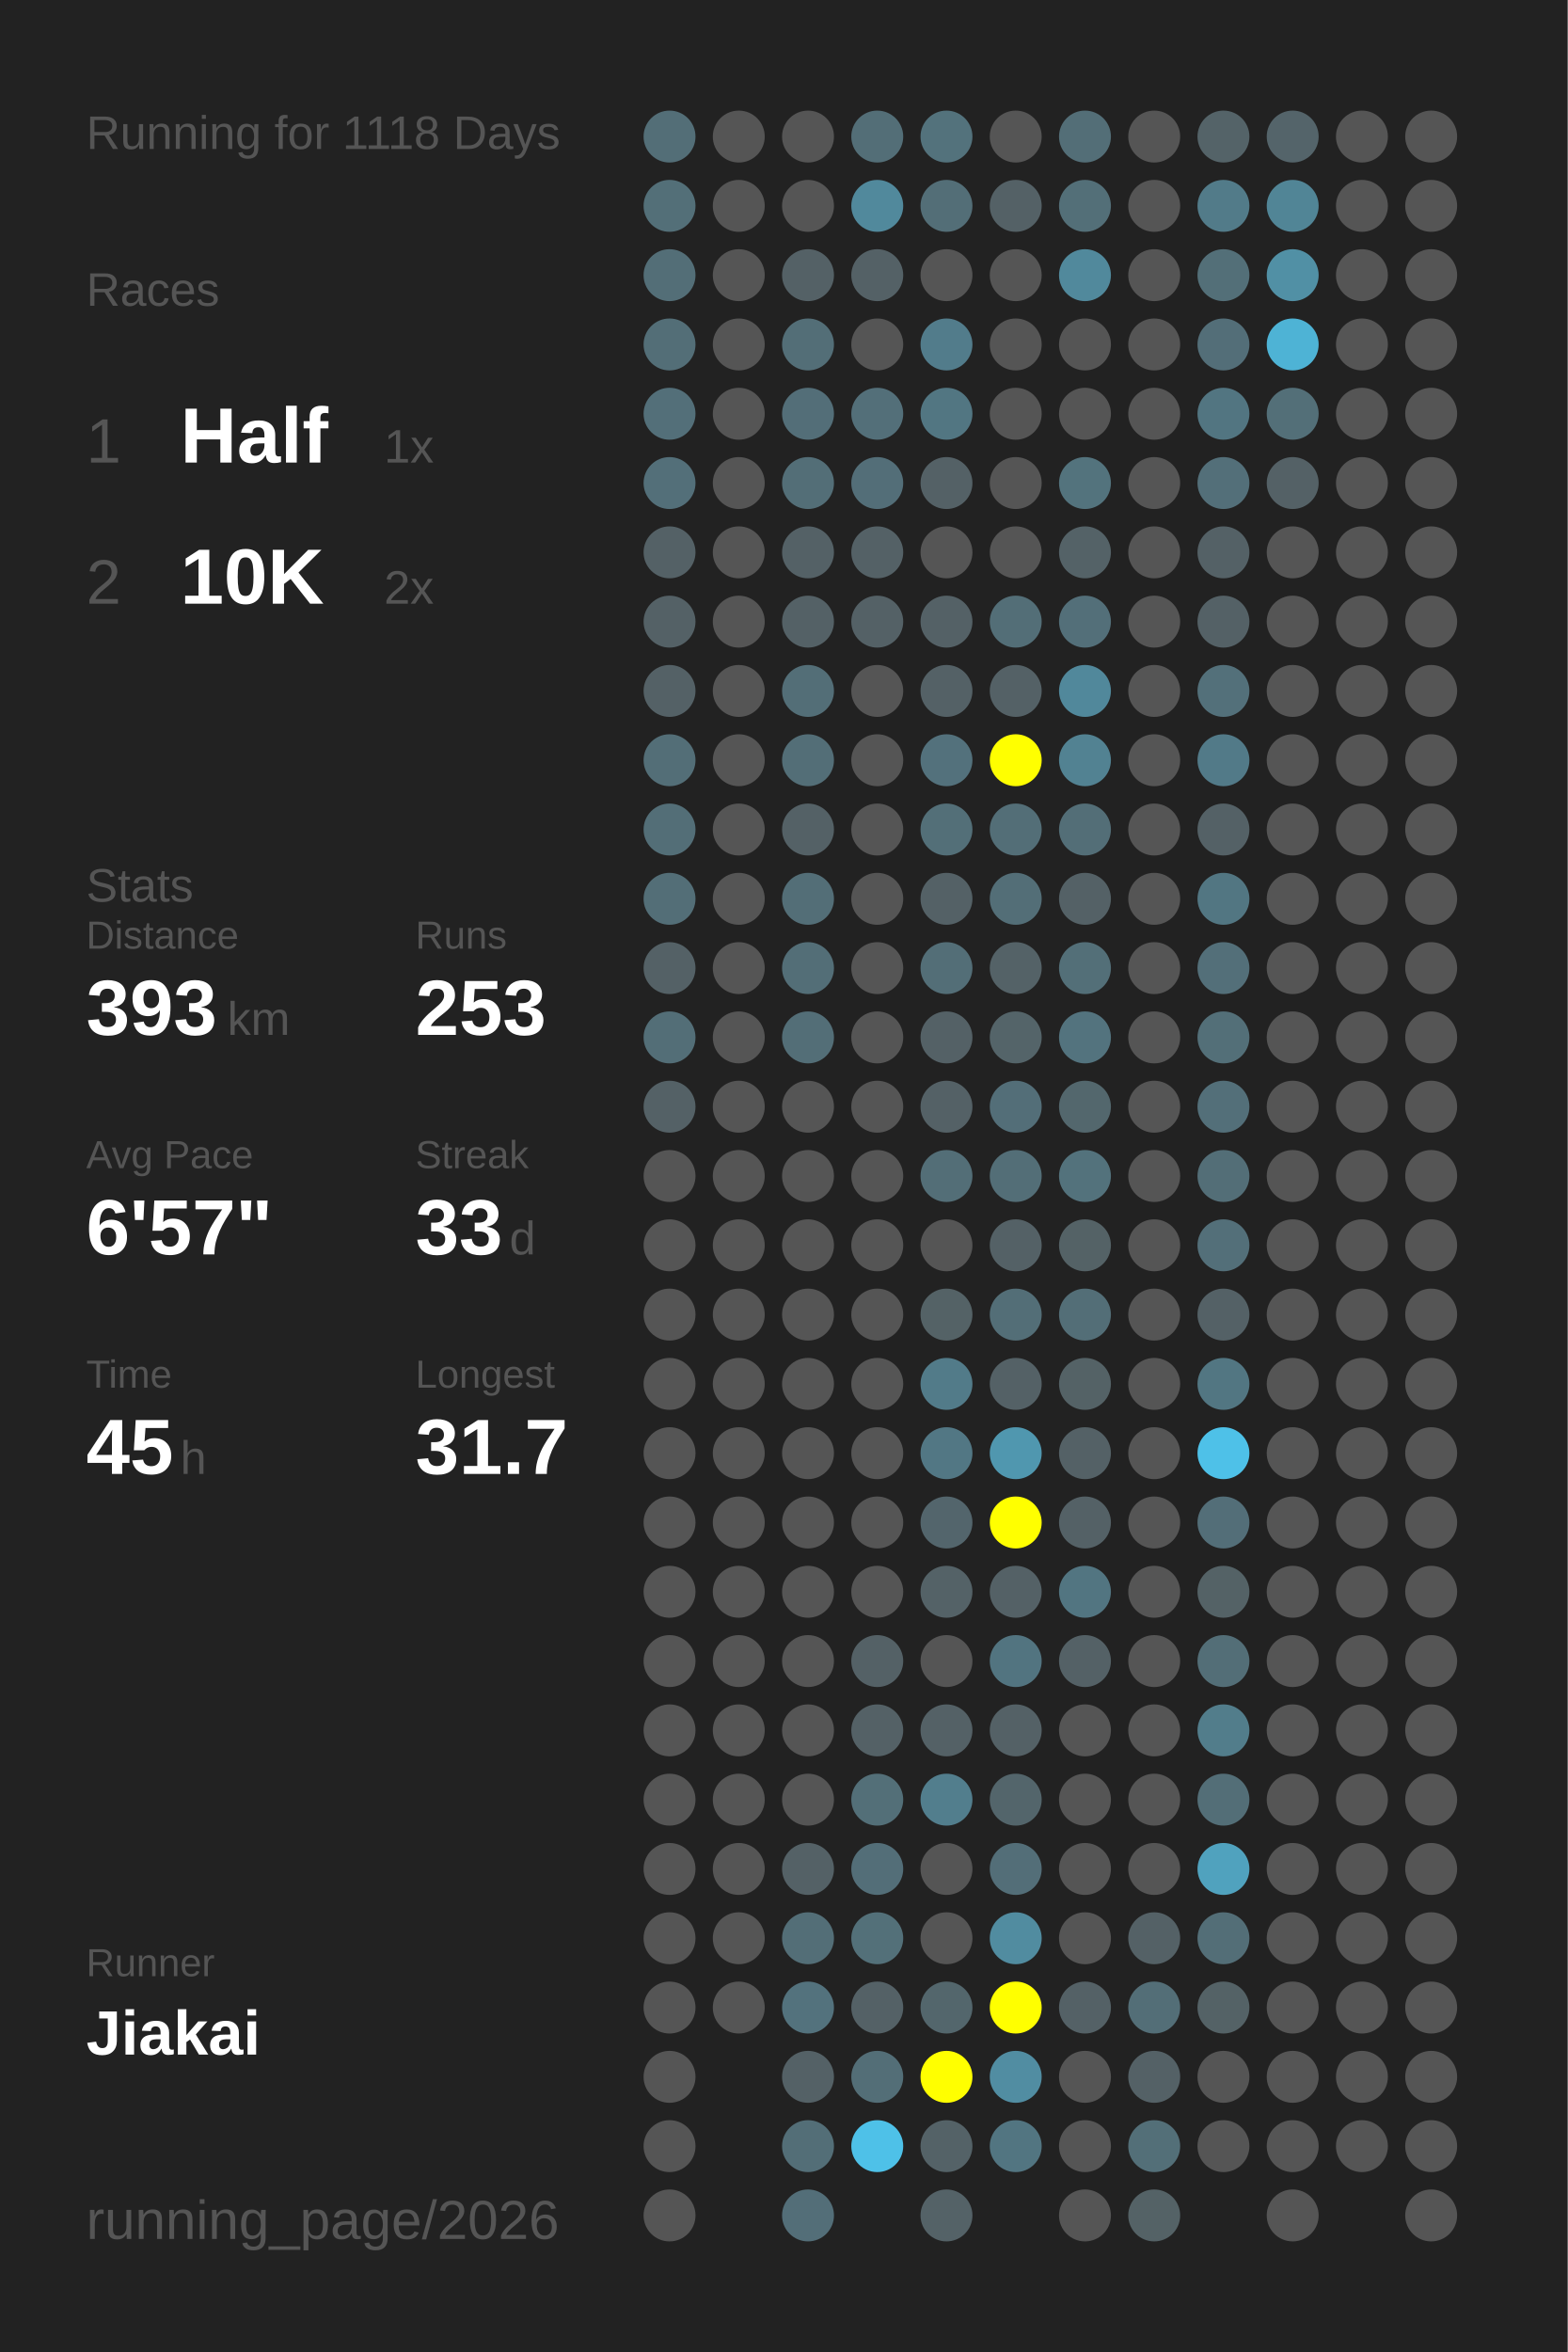
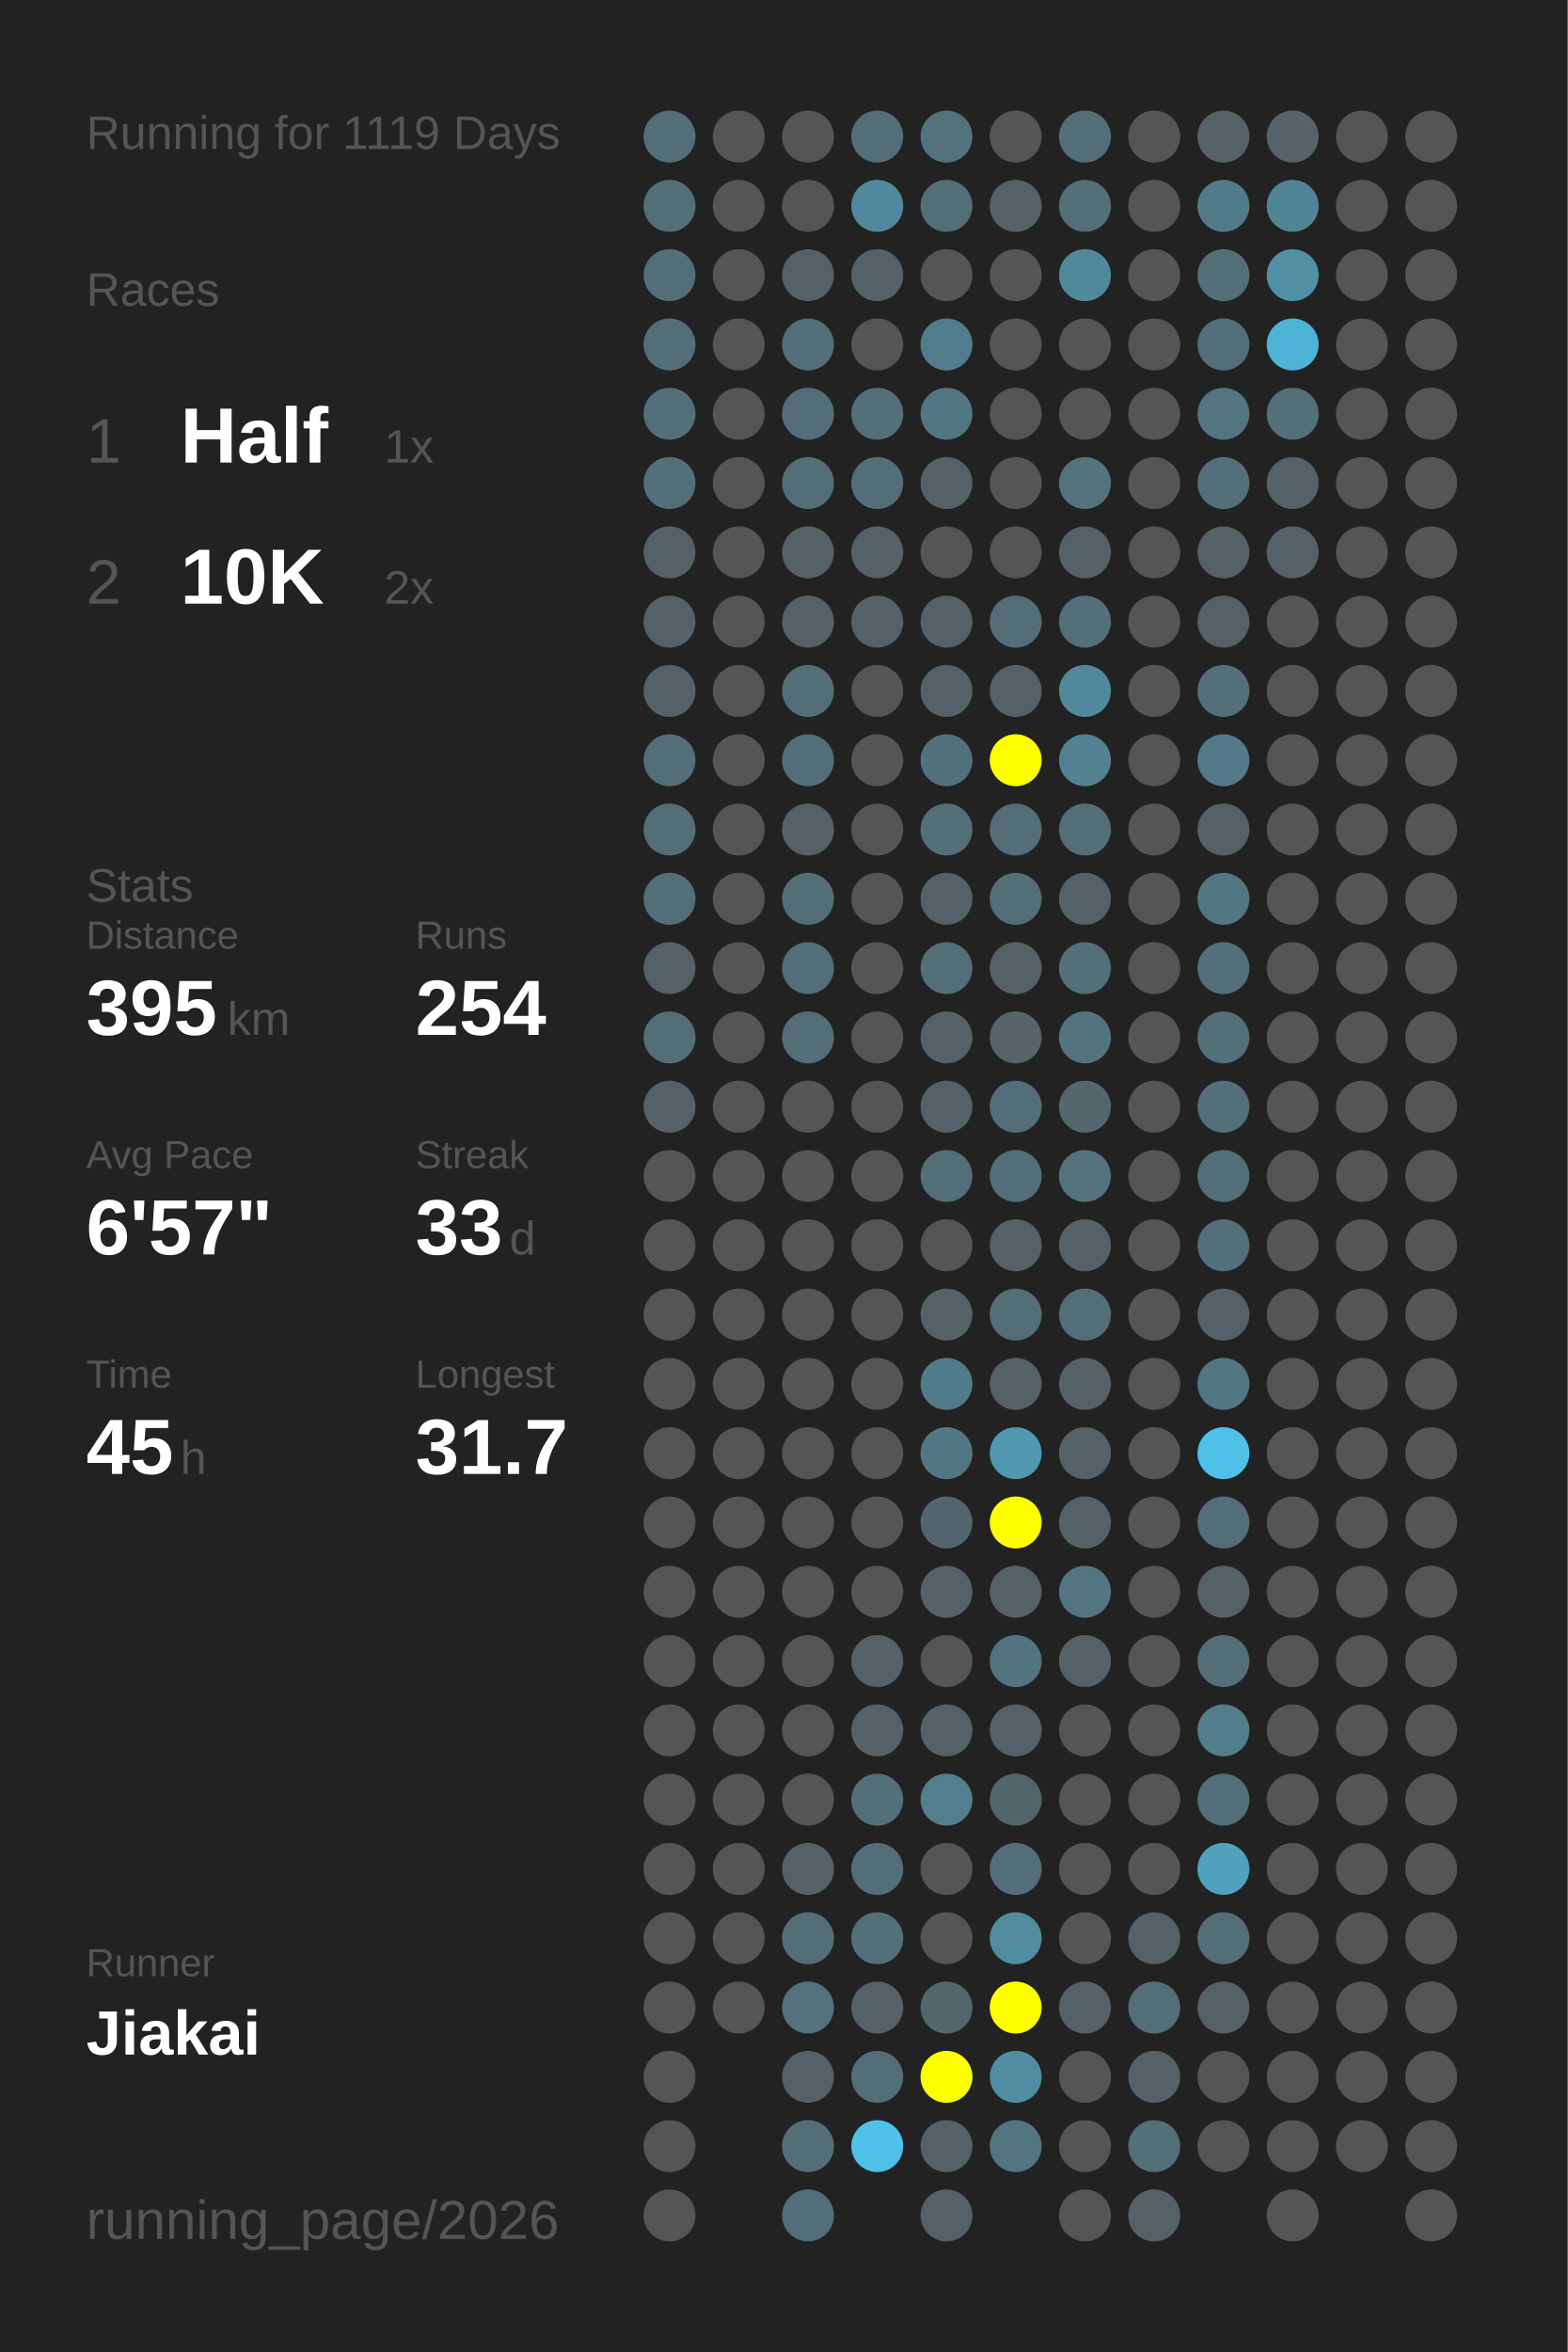
<svg xmlns="http://www.w3.org/2000/svg" baseProfile="full" height="300mm" version="1.1" viewBox="0,0,200,300" width="200mm">
  <defs />
  <rect fill="#222222" height="300" width="200" x="0" y="0" />
-   <text fill="#555555" style="font-size:6px; font-family:Arial;" x="11" y="19">Running for 1118 Days</text>
+   <text fill="#555555" style="font-size:6px; font-family:Arial;" x="11" y="19">Running for 1119 Days</text>
  <text fill="#555555" style="font-size:6px; font-family:Arial;" x="11" y="39">Races</text>
  <text fill="#555555" style="font-size:8px; font-family:Arial;" x="11" y="59">1</text>
  <text fill="#FFFFFF" style="font-size:10px; font-family:Arial; font-weight:bold;" x="23" y="59">Half</text>
  <text fill="#555555" style="font-size:6px; font-family:Arial;" x="49" y="59">1x</text>
  <text fill="#555555" style="font-size:8px; font-family:Arial;" x="11" y="77">2</text>
  <text fill="#FFFFFF" style="font-size:10px; font-family:Arial; font-weight:bold;" x="23" y="77">10K</text>
  <text fill="#555555" style="font-size:6px; font-family:Arial;" x="49" y="77">2x</text>
  <text fill="#555555" style="font-size:6px; font-family:Arial;" x="11" y="115">Stats</text>
  <text fill="#555555" style="font-size:5px; font-family:Arial;" x="11" y="121">Distance</text>
-   <text fill="#FFFFFF" style="font-size:10px; font-family:Arial; font-weight:bold;" x="11" y="132">393</text>
+   <text fill="#FFFFFF" style="font-size:10px; font-family:Arial; font-weight:bold;" x="11" y="132">395</text>
  <text fill="#555555" style="font-size:6px; font-family:Arial;" x="29" y="132">km</text>
  <text fill="#555555" style="font-size:5px; font-family:Arial;" x="53" y="121">Runs</text>
-   <text fill="#FFFFFF" style="font-size:10px; font-family:Arial; font-weight:bold;" x="53" y="132">253</text>
+   <text fill="#FFFFFF" style="font-size:10px; font-family:Arial; font-weight:bold;" x="53" y="132">254</text>
  <text fill="#555555" style="font-size:5px; font-family:Arial;" x="11" y="149">Avg Pace</text>
  <text fill="#FFFFFF" style="font-size:10px; font-family:Arial; font-weight:bold;" x="11" y="160">6'57"</text>
  <text fill="#555555" style="font-size:5px; font-family:Arial;" x="53" y="149">Streak</text>
  <text fill="#FFFFFF" style="font-size:10px; font-family:Arial; font-weight:bold;" x="53" y="160">33</text>
  <text fill="#555555" style="font-size:6px; font-family:Arial;" x="65" y="160">d</text>
  <text fill="#555555" style="font-size:5px; font-family:Arial;" x="11" y="177">Time</text>
  <text fill="#FFFFFF" style="font-size:10px; font-family:Arial; font-weight:bold;" x="11" y="188">45</text>
  <text fill="#555555" style="font-size:6px; font-family:Arial;" x="23" y="188">h</text>
  <text fill="#555555" style="font-size:5px; font-family:Arial;" x="53" y="177">Longest</text>
  <text fill="#FFFFFF" style="font-size:10px; font-family:Arial; font-weight:bold;" x="53" y="188">31.7</text>
  <text fill="#555555" style="font-size:5px; font-family:Arial;" x="11" y="252.065">Runner</text>
  <text fill="#FFFFFF" style="font-size:8px; font-family:Arial; font-weight:bold;" x="11" y="262.065">Jiakai</text>
  <text fill="#555555" style="font-size:7px; font-family:Arial;" x="11" y="285.581">running_page/2026</text>
  <circle cx="85.417" cy="17.419" fill="#536e77" r="3.312" />
  <circle cx="85.417" cy="26.258" fill="#536f78" r="3.312" />
  <circle cx="85.417" cy="35.097" fill="#536e77" r="3.312" />
  <circle cx="85.417" cy="43.935" fill="#536e77" r="3.312" />
  <circle cx="85.417" cy="52.774" fill="#536f79" r="3.312" />
  <circle cx="85.417" cy="61.613" fill="#536f79" r="3.312" />
  <circle cx="85.417" cy="70.452" fill="#546166" r="3.312" />
  <circle cx="85.417" cy="79.29" fill="#546166" r="3.312" />
  <circle cx="85.417" cy="88.129" fill="#546166" r="3.312" />
  <circle cx="85.417" cy="96.968" fill="#536e77" r="3.312" />
  <circle cx="85.417" cy="105.806" fill="#536e77" r="3.312" />
  <circle cx="85.417" cy="114.645" fill="#536e77" r="3.312" />
  <circle cx="85.417" cy="123.484" fill="#546166" r="3.312" />
  <circle cx="85.417" cy="132.323" fill="#536e77" r="3.312" />
  <circle cx="85.417" cy="141.161" fill="#546166" r="3.312" />
  <circle cx="85.417" cy="150" fill="#555555" r="3.312" />
  <circle cx="85.417" cy="158.839" fill="#555555" r="3.312" />
  <circle cx="85.417" cy="167.677" fill="#555555" r="3.312" />
  <circle cx="85.417" cy="176.516" fill="#555555" r="3.312" />
  <circle cx="85.417" cy="185.355" fill="#555555" r="3.312" />
  <circle cx="85.417" cy="194.194" fill="#555555" r="3.312" />
  <circle cx="85.417" cy="203.032" fill="#555555" r="3.312" />
  <circle cx="85.417" cy="211.871" fill="#555555" r="3.312" />
  <circle cx="85.417" cy="220.71" fill="#555555" r="3.312" />
  <circle cx="85.417" cy="229.548" fill="#555555" r="3.312" />
  <circle cx="85.417" cy="238.387" fill="#555555" r="3.312" />
  <circle cx="85.417" cy="247.226" fill="#555555" r="3.312" />
  <circle cx="85.417" cy="256.065" fill="#555555" r="3.312" />
  <circle cx="85.417" cy="264.903" fill="#555555" r="3.312" />
  <circle cx="85.417" cy="273.742" fill="#555555" r="3.312" />
  <circle cx="85.417" cy="282.581" fill="#555555" r="3.312" />
  <circle cx="94.25" cy="17.419" fill="#555555" r="3.312" />
  <circle cx="94.25" cy="26.258" fill="#555555" r="3.312" />
  <circle cx="94.25" cy="35.097" fill="#555555" r="3.312" />
  <circle cx="94.25" cy="43.935" fill="#555555" r="3.312" />
  <circle cx="94.25" cy="52.774" fill="#555555" r="3.312" />
  <circle cx="94.25" cy="61.613" fill="#555555" r="3.312" />
  <circle cx="94.25" cy="70.452" fill="#555555" r="3.312" />
  <circle cx="94.25" cy="79.29" fill="#555555" r="3.312" />
  <circle cx="94.25" cy="88.129" fill="#555555" r="3.312" />
  <circle cx="94.25" cy="96.968" fill="#555555" r="3.312" />
  <circle cx="94.25" cy="105.806" fill="#555555" r="3.312" />
  <circle cx="94.25" cy="114.645" fill="#555555" r="3.312" />
  <circle cx="94.25" cy="123.484" fill="#555555" r="3.312" />
  <circle cx="94.25" cy="132.323" fill="#555555" r="3.312" />
  <circle cx="94.25" cy="141.161" fill="#555555" r="3.312" />
  <circle cx="94.25" cy="150" fill="#555555" r="3.312" />
  <circle cx="94.25" cy="158.839" fill="#555555" r="3.312" />
  <circle cx="94.25" cy="167.677" fill="#555555" r="3.312" />
  <circle cx="94.25" cy="176.516" fill="#555555" r="3.312" />
  <circle cx="94.25" cy="185.355" fill="#555555" r="3.312" />
  <circle cx="94.25" cy="194.194" fill="#555555" r="3.312" />
  <circle cx="94.25" cy="203.032" fill="#555555" r="3.312" />
  <circle cx="94.25" cy="211.871" fill="#555555" r="3.312" />
  <circle cx="94.25" cy="220.71" fill="#555555" r="3.312" />
  <circle cx="94.25" cy="229.548" fill="#555555" r="3.312" />
  <circle cx="94.25" cy="238.387" fill="#555555" r="3.312" />
  <circle cx="94.25" cy="247.226" fill="#555555" r="3.312" />
  <circle cx="94.25" cy="256.065" fill="#555555" r="3.312" />
  <circle cx="103.083" cy="17.419" fill="#555555" r="3.312" />
  <circle cx="103.083" cy="26.258" fill="#555555" r="3.312" />
  <circle cx="103.083" cy="35.097" fill="#546166" r="3.312" />
  <circle cx="103.083" cy="43.935" fill="#536e77" r="3.312" />
  <circle cx="103.083" cy="52.774" fill="#536e78" r="3.312" />
  <circle cx="103.083" cy="61.613" fill="#536e77" r="3.312" />
  <circle cx="103.083" cy="70.452" fill="#546166" r="3.312" />
  <circle cx="103.083" cy="79.29" fill="#546166" r="3.312" />
  <circle cx="103.083" cy="88.129" fill="#536e77" r="3.312" />
  <circle cx="103.083" cy="96.968" fill="#536e77" r="3.312" />
  <circle cx="103.083" cy="105.806" fill="#546166" r="3.312" />
  <circle cx="103.083" cy="114.645" fill="#536e77" r="3.312" />
  <circle cx="103.083" cy="123.484" fill="#536e77" r="3.312" />
  <circle cx="103.083" cy="132.323" fill="#536e77" r="3.312" />
  <circle cx="103.083" cy="141.161" fill="#555555" r="3.312" />
  <circle cx="103.083" cy="150" fill="#555555" r="3.312" />
  <circle cx="103.083" cy="158.839" fill="#555555" r="3.312" />
  <circle cx="103.083" cy="167.677" fill="#555555" r="3.312" />
  <circle cx="103.083" cy="176.516" fill="#555555" r="3.312" />
  <circle cx="103.083" cy="185.355" fill="#555555" r="3.312" />
  <circle cx="103.083" cy="194.194" fill="#555555" r="3.312" />
  <circle cx="103.083" cy="203.032" fill="#555555" r="3.312" />
  <circle cx="103.083" cy="211.871" fill="#555555" r="3.312" />
  <circle cx="103.083" cy="220.71" fill="#555555" r="3.312" />
  <circle cx="103.083" cy="229.548" fill="#555555" r="3.312" />
  <circle cx="103.083" cy="238.387" fill="#546166" r="3.312" />
  <circle cx="103.083" cy="247.226" fill="#536e77" r="3.312" />
  <circle cx="103.083" cy="256.065" fill="#53727d" r="3.312" />
  <circle cx="103.083" cy="264.903" fill="#546166" r="3.312" />
  <circle cx="103.083" cy="273.742" fill="#536e77" r="3.312" />
  <circle cx="103.083" cy="282.581" fill="#536e78" r="3.312" />
  <circle cx="111.917" cy="17.419" fill="#536e77" r="3.312" />
  <circle cx="111.917" cy="26.258" fill="#51899c" r="3.312" />
  <circle cx="111.917" cy="35.097" fill="#546166" r="3.312" />
  <circle cx="111.917" cy="43.935" fill="#555555" r="3.312" />
  <circle cx="111.917" cy="52.774" fill="#536f79" r="3.312" />
  <circle cx="111.917" cy="61.613" fill="#536e78" r="3.312" />
  <circle cx="111.917" cy="70.452" fill="#546166" r="3.312" />
  <circle cx="111.917" cy="79.29" fill="#546166" r="3.312" />
  <circle cx="111.917" cy="88.129" fill="#555555" r="3.312" />
  <circle cx="111.917" cy="96.968" fill="#555555" r="3.312" />
  <circle cx="111.917" cy="105.806" fill="#555555" r="3.312" />
  <circle cx="111.917" cy="114.645" fill="#555555" r="3.312" />
  <circle cx="111.917" cy="123.484" fill="#555555" r="3.312" />
  <circle cx="111.917" cy="132.323" fill="#555555" r="3.312" />
  <circle cx="111.917" cy="141.161" fill="#555555" r="3.312" />
  <circle cx="111.917" cy="150" fill="#555555" r="3.312" />
  <circle cx="111.917" cy="158.839" fill="#555555" r="3.312" />
  <circle cx="111.917" cy="167.677" fill="#555555" r="3.312" />
  <circle cx="111.917" cy="176.516" fill="#555555" r="3.312" />
  <circle cx="111.917" cy="185.355" fill="#555555" r="3.312" />
  <circle cx="111.917" cy="194.194" fill="#555555" r="3.312" />
  <circle cx="111.917" cy="203.032" fill="#555555" r="3.312" />
  <circle cx="111.917" cy="211.871" fill="#546166" r="3.312" />
  <circle cx="111.917" cy="220.71" fill="#546166" r="3.312" />
  <circle cx="111.917" cy="229.548" fill="#536f78" r="3.312" />
  <circle cx="111.917" cy="238.387" fill="#536e78" r="3.312" />
  <circle cx="111.917" cy="247.226" fill="#537079" r="3.312" />
  <circle cx="111.917" cy="256.065" fill="#546166" r="3.312" />
  <circle cx="111.917" cy="264.903" fill="#536e77" r="3.312" />
  <circle cx="111.917" cy="273.742" fill="#4ec1e8" r="3.312" />
  <circle cx="120.75" cy="17.419" fill="#53727c" r="3.312" />
  <circle cx="120.75" cy="26.258" fill="#536e77" r="3.312" />
  <circle cx="120.75" cy="35.097" fill="#555555" r="3.312" />
  <circle cx="120.75" cy="43.935" fill="#527c8b" r="3.312" />
  <circle cx="120.75" cy="52.774" fill="#527682" r="3.312" />
  <circle cx="120.75" cy="61.613" fill="#546166" r="3.312" />
  <circle cx="120.75" cy="70.452" fill="#555555" r="3.312" />
  <circle cx="120.75" cy="79.29" fill="#546166" r="3.312" />
  <circle cx="120.75" cy="88.129" fill="#546166" r="3.312" />
  <circle cx="120.75" cy="96.968" fill="#53717c" r="3.312" />
  <circle cx="120.75" cy="105.806" fill="#536f78" r="3.312" />
  <circle cx="120.75" cy="114.645" fill="#546166" r="3.312" />
  <circle cx="120.75" cy="123.484" fill="#536e77" r="3.312" />
  <circle cx="120.75" cy="132.323" fill="#546166" r="3.312" />
  <circle cx="120.75" cy="141.161" fill="#546166" r="3.312" />
  <circle cx="120.75" cy="150" fill="#536e77" r="3.312" />
  <circle cx="120.75" cy="158.839" fill="#555555" r="3.312" />
  <circle cx="120.75" cy="167.677" fill="#546266" r="3.312" />
  <circle cx="120.75" cy="176.516" fill="#527b89" r="3.312" />
  <circle cx="120.75" cy="185.355" fill="#527784" r="3.312" />
  <circle cx="120.75" cy="194.194" fill="#53656c" r="3.312" />
  <circle cx="120.75" cy="203.032" fill="#546267" r="3.312" />
  <circle cx="120.75" cy="211.871" fill="#555555" r="3.312" />
  <circle cx="120.75" cy="220.71" fill="#546166" r="3.312" />
  <circle cx="120.75" cy="229.548" fill="#527e8d" r="3.312" />
  <circle cx="120.75" cy="238.387" fill="#555555" r="3.312" />
  <circle cx="120.75" cy="247.226" fill="#555555" r="3.312" />
  <circle cx="120.75" cy="256.065" fill="#53666c" r="3.312" />
  <circle cx="120.75" cy="264.903" fill="#FFFF00" r="3.312" />
  <circle cx="120.75" cy="273.742" fill="#546267" r="3.312" />
  <circle cx="120.75" cy="282.581" fill="#546267" r="3.312" />
  <circle cx="129.583" cy="17.419" fill="#555555" r="3.312" />
  <circle cx="129.583" cy="26.258" fill="#546166" r="3.312" />
  <circle cx="129.583" cy="35.097" fill="#555555" r="3.312" />
  <circle cx="129.583" cy="43.935" fill="#555555" r="3.312" />
  <circle cx="129.583" cy="52.774" fill="#555555" r="3.312" />
  <circle cx="129.583" cy="61.613" fill="#555555" r="3.312" />
  <circle cx="129.583" cy="70.452" fill="#555555" r="3.312" />
  <circle cx="129.583" cy="79.29" fill="#536e77" r="3.312" />
  <circle cx="129.583" cy="88.129" fill="#546166" r="3.312" />
  <circle cx="129.583" cy="96.968" fill="#FFFF00" r="3.312" />
  <circle cx="129.583" cy="105.806" fill="#536e77" r="3.312" />
  <circle cx="129.583" cy="114.645" fill="#536e77" r="3.312" />
  <circle cx="129.583" cy="123.484" fill="#546267" r="3.312" />
  <circle cx="129.583" cy="132.323" fill="#546469" r="3.312" />
  <circle cx="129.583" cy="141.161" fill="#536e78" r="3.312" />
  <circle cx="129.583" cy="150" fill="#536e77" r="3.312" />
  <circle cx="129.583" cy="158.839" fill="#546166" r="3.312" />
  <circle cx="129.583" cy="167.677" fill="#536e77" r="3.312" />
  <circle cx="129.583" cy="176.516" fill="#546166" r="3.312" />
  <circle cx="129.583" cy="185.355" fill="#5097af" r="3.312" />
  <circle cx="129.583" cy="194.194" fill="#FFFF00" r="3.312" />
  <circle cx="129.583" cy="203.032" fill="#546166" r="3.312" />
  <circle cx="129.583" cy="211.871" fill="#527480" r="3.312" />
  <circle cx="129.583" cy="220.71" fill="#546166" r="3.312" />
  <circle cx="129.583" cy="229.548" fill="#53656b" r="3.312" />
  <circle cx="129.583" cy="238.387" fill="#536e78" r="3.312" />
  <circle cx="129.583" cy="247.226" fill="#518ca0" r="3.312" />
  <circle cx="129.583" cy="256.065" fill="#FFFF00" r="3.312" />
  <circle cx="129.583" cy="264.903" fill="#518da2" r="3.312" />
  <circle cx="129.583" cy="273.742" fill="#527581" r="3.312" />
  <circle cx="138.417" cy="17.419" fill="#536e77" r="3.312" />
  <circle cx="138.417" cy="26.258" fill="#536f78" r="3.312" />
  <circle cx="138.417" cy="35.097" fill="#51899c" r="3.312" />
  <circle cx="138.417" cy="43.935" fill="#555555" r="3.312" />
  <circle cx="138.417" cy="52.774" fill="#555555" r="3.312" />
  <circle cx="138.417" cy="61.613" fill="#53737d" r="3.312" />
  <circle cx="138.417" cy="70.452" fill="#546267" r="3.312" />
  <circle cx="138.417" cy="79.29" fill="#536f79" r="3.312" />
  <circle cx="138.417" cy="88.129" fill="#51889b" r="3.312" />
  <circle cx="138.417" cy="96.968" fill="#528292" r="3.312" />
  <circle cx="138.417" cy="105.806" fill="#536e77" r="3.312" />
  <circle cx="138.417" cy="114.645" fill="#546166" r="3.312" />
  <circle cx="138.417" cy="123.484" fill="#536f78" r="3.312" />
  <circle cx="138.417" cy="132.323" fill="#53737e" r="3.312" />
  <circle cx="138.417" cy="141.161" fill="#53676d" r="3.312" />
  <circle cx="138.417" cy="150" fill="#53727c" r="3.312" />
  <circle cx="138.417" cy="158.839" fill="#546266" r="3.312" />
  <circle cx="138.417" cy="167.677" fill="#536e77" r="3.312" />
  <circle cx="138.417" cy="176.516" fill="#546266" r="3.312" />
  <circle cx="138.417" cy="185.355" fill="#546166" r="3.312" />
  <circle cx="138.417" cy="194.194" fill="#546166" r="3.312" />
  <circle cx="138.417" cy="203.032" fill="#527581" r="3.312" />
  <circle cx="138.417" cy="211.871" fill="#546166" r="3.312" />
  <circle cx="138.417" cy="220.71" fill="#555555" r="3.312" />
  <circle cx="138.417" cy="229.548" fill="#555555" r="3.312" />
  <circle cx="138.417" cy="238.387" fill="#555555" r="3.312" />
  <circle cx="138.417" cy="247.226" fill="#555555" r="3.312" />
  <circle cx="138.417" cy="256.065" fill="#546166" r="3.312" />
  <circle cx="138.417" cy="264.903" fill="#555555" r="3.312" />
  <circle cx="138.417" cy="273.742" fill="#555555" r="3.312" />
  <circle cx="138.417" cy="282.581" fill="#555555" r="3.312" />
  <circle cx="147.25" cy="17.419" fill="#555555" r="3.312" />
  <circle cx="147.25" cy="26.258" fill="#555555" r="3.312" />
  <circle cx="147.25" cy="35.097" fill="#555555" r="3.312" />
  <circle cx="147.25" cy="43.935" fill="#555555" r="3.312" />
  <circle cx="147.25" cy="52.774" fill="#555555" r="3.312" />
  <circle cx="147.25" cy="61.613" fill="#555555" r="3.312" />
  <circle cx="147.25" cy="70.452" fill="#555555" r="3.312" />
  <circle cx="147.25" cy="79.29" fill="#555555" r="3.312" />
  <circle cx="147.25" cy="88.129" fill="#555555" r="3.312" />
  <circle cx="147.25" cy="96.968" fill="#555555" r="3.312" />
  <circle cx="147.25" cy="105.806" fill="#555555" r="3.312" />
  <circle cx="147.25" cy="114.645" fill="#555555" r="3.312" />
  <circle cx="147.25" cy="123.484" fill="#555555" r="3.312" />
  <circle cx="147.25" cy="132.323" fill="#555555" r="3.312" />
  <circle cx="147.25" cy="141.161" fill="#555555" r="3.312" />
  <circle cx="147.25" cy="150" fill="#555555" r="3.312" />
  <circle cx="147.25" cy="158.839" fill="#555555" r="3.312" />
  <circle cx="147.25" cy="167.677" fill="#555555" r="3.312" />
  <circle cx="147.25" cy="176.516" fill="#555555" r="3.312" />
  <circle cx="147.25" cy="185.355" fill="#555555" r="3.312" />
  <circle cx="147.25" cy="194.194" fill="#555555" r="3.312" />
  <circle cx="147.25" cy="203.032" fill="#555555" r="3.312" />
  <circle cx="147.25" cy="211.871" fill="#555555" r="3.312" />
  <circle cx="147.25" cy="220.71" fill="#555555" r="3.312" />
  <circle cx="147.25" cy="229.548" fill="#555555" r="3.312" />
  <circle cx="147.25" cy="238.387" fill="#555555" r="3.312" />
  <circle cx="147.25" cy="247.226" fill="#546166" r="3.312" />
  <circle cx="147.25" cy="256.065" fill="#536e77" r="3.312" />
  <circle cx="147.25" cy="264.903" fill="#546166" r="3.312" />
  <circle cx="147.25" cy="273.742" fill="#536f78" r="3.312" />
  <circle cx="147.25" cy="282.581" fill="#546266" r="3.312" />
  <circle cx="156.083" cy="17.419" fill="#546368" r="3.312" />
  <circle cx="156.083" cy="26.258" fill="#527b89" r="3.312" />
  <circle cx="156.083" cy="35.097" fill="#536f78" r="3.312" />
  <circle cx="156.083" cy="43.935" fill="#536e78" r="3.312" />
  <circle cx="156.083" cy="52.774" fill="#527581" r="3.312" />
  <circle cx="156.083" cy="61.613" fill="#536f79" r="3.312" />
  <circle cx="156.083" cy="70.452" fill="#546166" r="3.312" />
  <circle cx="156.083" cy="79.29" fill="#546166" r="3.312" />
  <circle cx="156.083" cy="88.129" fill="#53707a" r="3.312" />
  <circle cx="156.083" cy="96.968" fill="#527a88" r="3.312" />
  <circle cx="156.083" cy="105.806" fill="#546166" r="3.312" />
  <circle cx="156.083" cy="114.645" fill="#527682" r="3.312" />
  <circle cx="156.083" cy="123.484" fill="#536f79" r="3.312" />
  <circle cx="156.083" cy="132.323" fill="#536f78" r="3.312" />
  <circle cx="156.083" cy="141.161" fill="#536f79" r="3.312" />
  <circle cx="156.083" cy="150" fill="#536e77" r="3.312" />
  <circle cx="156.083" cy="158.839" fill="#536f79" r="3.312" />
  <circle cx="156.083" cy="167.677" fill="#546166" r="3.312" />
  <circle cx="156.083" cy="176.516" fill="#527682" r="3.312" />
  <circle cx="156.083" cy="185.355" fill="#4ec1e8" r="3.312" />
  <circle cx="156.083" cy="194.194" fill="#536e78" r="3.312" />
  <circle cx="156.083" cy="203.032" fill="#546266" r="3.312" />
  <circle cx="156.083" cy="211.871" fill="#536e77" r="3.312" />
  <circle cx="156.083" cy="220.71" fill="#527d8b" r="3.312" />
  <circle cx="156.083" cy="229.548" fill="#536e77" r="3.312" />
  <circle cx="156.083" cy="238.387" fill="#50a2be" r="3.312" />
  <circle cx="156.083" cy="247.226" fill="#536e77" r="3.312" />
  <circle cx="156.083" cy="256.065" fill="#546266" r="3.312" />
  <circle cx="156.083" cy="264.903" fill="#555555" r="3.312" />
  <circle cx="156.083" cy="273.742" fill="#555555" r="3.312" />
  <circle cx="164.917" cy="17.419" fill="#54646a" r="3.312" />
  <circle cx="164.917" cy="26.258" fill="#518596" r="3.312" />
  <circle cx="164.917" cy="35.097" fill="#5190a5" r="3.312" />
  <circle cx="164.917" cy="43.935" fill="#4eb3d5" r="3.312" />
  <circle cx="164.917" cy="52.774" fill="#536f78" r="3.312" />
  <circle cx="164.917" cy="61.613" fill="#546166" r="3.312" />
-   <circle cx="164.917" cy="70.452" fill="#555555" r="3.312" />
+   <circle cx="164.917" cy="70.452" fill="#546267" r="3.312" />
  <circle cx="164.917" cy="79.29" fill="#555555" r="3.312" />
  <circle cx="164.917" cy="88.129" fill="#555555" r="3.312" />
  <circle cx="164.917" cy="96.968" fill="#555555" r="3.312" />
  <circle cx="164.917" cy="105.806" fill="#555555" r="3.312" />
  <circle cx="164.917" cy="114.645" fill="#555555" r="3.312" />
  <circle cx="164.917" cy="123.484" fill="#555555" r="3.312" />
  <circle cx="164.917" cy="132.323" fill="#555555" r="3.312" />
  <circle cx="164.917" cy="141.161" fill="#555555" r="3.312" />
  <circle cx="164.917" cy="150" fill="#555555" r="3.312" />
  <circle cx="164.917" cy="158.839" fill="#555555" r="3.312" />
  <circle cx="164.917" cy="167.677" fill="#555555" r="3.312" />
  <circle cx="164.917" cy="176.516" fill="#555555" r="3.312" />
  <circle cx="164.917" cy="185.355" fill="#555555" r="3.312" />
  <circle cx="164.917" cy="194.194" fill="#555555" r="3.312" />
  <circle cx="164.917" cy="203.032" fill="#555555" r="3.312" />
  <circle cx="164.917" cy="211.871" fill="#555555" r="3.312" />
  <circle cx="164.917" cy="220.71" fill="#555555" r="3.312" />
  <circle cx="164.917" cy="229.548" fill="#555555" r="3.312" />
  <circle cx="164.917" cy="238.387" fill="#555555" r="3.312" />
  <circle cx="164.917" cy="247.226" fill="#555555" r="3.312" />
  <circle cx="164.917" cy="256.065" fill="#555555" r="3.312" />
  <circle cx="164.917" cy="264.903" fill="#555555" r="3.312" />
  <circle cx="164.917" cy="273.742" fill="#555555" r="3.312" />
  <circle cx="164.917" cy="282.581" fill="#555555" r="3.312" />
  <circle cx="173.75" cy="17.419" fill="#555555" r="3.312" />
  <circle cx="173.75" cy="26.258" fill="#555555" r="3.312" />
  <circle cx="173.75" cy="35.097" fill="#555555" r="3.312" />
  <circle cx="173.75" cy="43.935" fill="#555555" r="3.312" />
  <circle cx="173.75" cy="52.774" fill="#555555" r="3.312" />
  <circle cx="173.75" cy="61.613" fill="#555555" r="3.312" />
  <circle cx="173.75" cy="70.452" fill="#555555" r="3.312" />
  <circle cx="173.75" cy="79.29" fill="#555555" r="3.312" />
  <circle cx="173.75" cy="88.129" fill="#555555" r="3.312" />
  <circle cx="173.75" cy="96.968" fill="#555555" r="3.312" />
  <circle cx="173.75" cy="105.806" fill="#555555" r="3.312" />
  <circle cx="173.75" cy="114.645" fill="#555555" r="3.312" />
  <circle cx="173.75" cy="123.484" fill="#555555" r="3.312" />
  <circle cx="173.75" cy="132.323" fill="#555555" r="3.312" />
  <circle cx="173.75" cy="141.161" fill="#555555" r="3.312" />
  <circle cx="173.75" cy="150" fill="#555555" r="3.312" />
  <circle cx="173.75" cy="158.839" fill="#555555" r="3.312" />
  <circle cx="173.75" cy="167.677" fill="#555555" r="3.312" />
  <circle cx="173.75" cy="176.516" fill="#555555" r="3.312" />
  <circle cx="173.75" cy="185.355" fill="#555555" r="3.312" />
  <circle cx="173.75" cy="194.194" fill="#555555" r="3.312" />
  <circle cx="173.75" cy="203.032" fill="#555555" r="3.312" />
  <circle cx="173.75" cy="211.871" fill="#555555" r="3.312" />
  <circle cx="173.75" cy="220.71" fill="#555555" r="3.312" />
  <circle cx="173.75" cy="229.548" fill="#555555" r="3.312" />
  <circle cx="173.75" cy="238.387" fill="#555555" r="3.312" />
  <circle cx="173.75" cy="247.226" fill="#555555" r="3.312" />
  <circle cx="173.75" cy="256.065" fill="#555555" r="3.312" />
  <circle cx="173.75" cy="264.903" fill="#555555" r="3.312" />
  <circle cx="173.75" cy="273.742" fill="#555555" r="3.312" />
  <circle cx="182.583" cy="17.419" fill="#555555" r="3.312" />
  <circle cx="182.583" cy="26.258" fill="#555555" r="3.312" />
  <circle cx="182.583" cy="35.097" fill="#555555" r="3.312" />
  <circle cx="182.583" cy="43.935" fill="#555555" r="3.312" />
  <circle cx="182.583" cy="52.774" fill="#555555" r="3.312" />
  <circle cx="182.583" cy="61.613" fill="#555555" r="3.312" />
  <circle cx="182.583" cy="70.452" fill="#555555" r="3.312" />
  <circle cx="182.583" cy="79.29" fill="#555555" r="3.312" />
  <circle cx="182.583" cy="88.129" fill="#555555" r="3.312" />
  <circle cx="182.583" cy="96.968" fill="#555555" r="3.312" />
  <circle cx="182.583" cy="105.806" fill="#555555" r="3.312" />
  <circle cx="182.583" cy="114.645" fill="#555555" r="3.312" />
  <circle cx="182.583" cy="123.484" fill="#555555" r="3.312" />
  <circle cx="182.583" cy="132.323" fill="#555555" r="3.312" />
  <circle cx="182.583" cy="141.161" fill="#555555" r="3.312" />
  <circle cx="182.583" cy="150" fill="#555555" r="3.312" />
  <circle cx="182.583" cy="158.839" fill="#555555" r="3.312" />
  <circle cx="182.583" cy="167.677" fill="#555555" r="3.312" />
  <circle cx="182.583" cy="176.516" fill="#555555" r="3.312" />
  <circle cx="182.583" cy="185.355" fill="#555555" r="3.312" />
  <circle cx="182.583" cy="194.194" fill="#555555" r="3.312" />
  <circle cx="182.583" cy="203.032" fill="#555555" r="3.312" />
  <circle cx="182.583" cy="211.871" fill="#555555" r="3.312" />
  <circle cx="182.583" cy="220.71" fill="#555555" r="3.312" />
  <circle cx="182.583" cy="229.548" fill="#555555" r="3.312" />
  <circle cx="182.583" cy="238.387" fill="#555555" r="3.312" />
  <circle cx="182.583" cy="247.226" fill="#555555" r="3.312" />
  <circle cx="182.583" cy="256.065" fill="#555555" r="3.312" />
  <circle cx="182.583" cy="264.903" fill="#555555" r="3.312" />
  <circle cx="182.583" cy="273.742" fill="#555555" r="3.312" />
  <circle cx="182.583" cy="282.581" fill="#555555" r="3.312" />
</svg>
